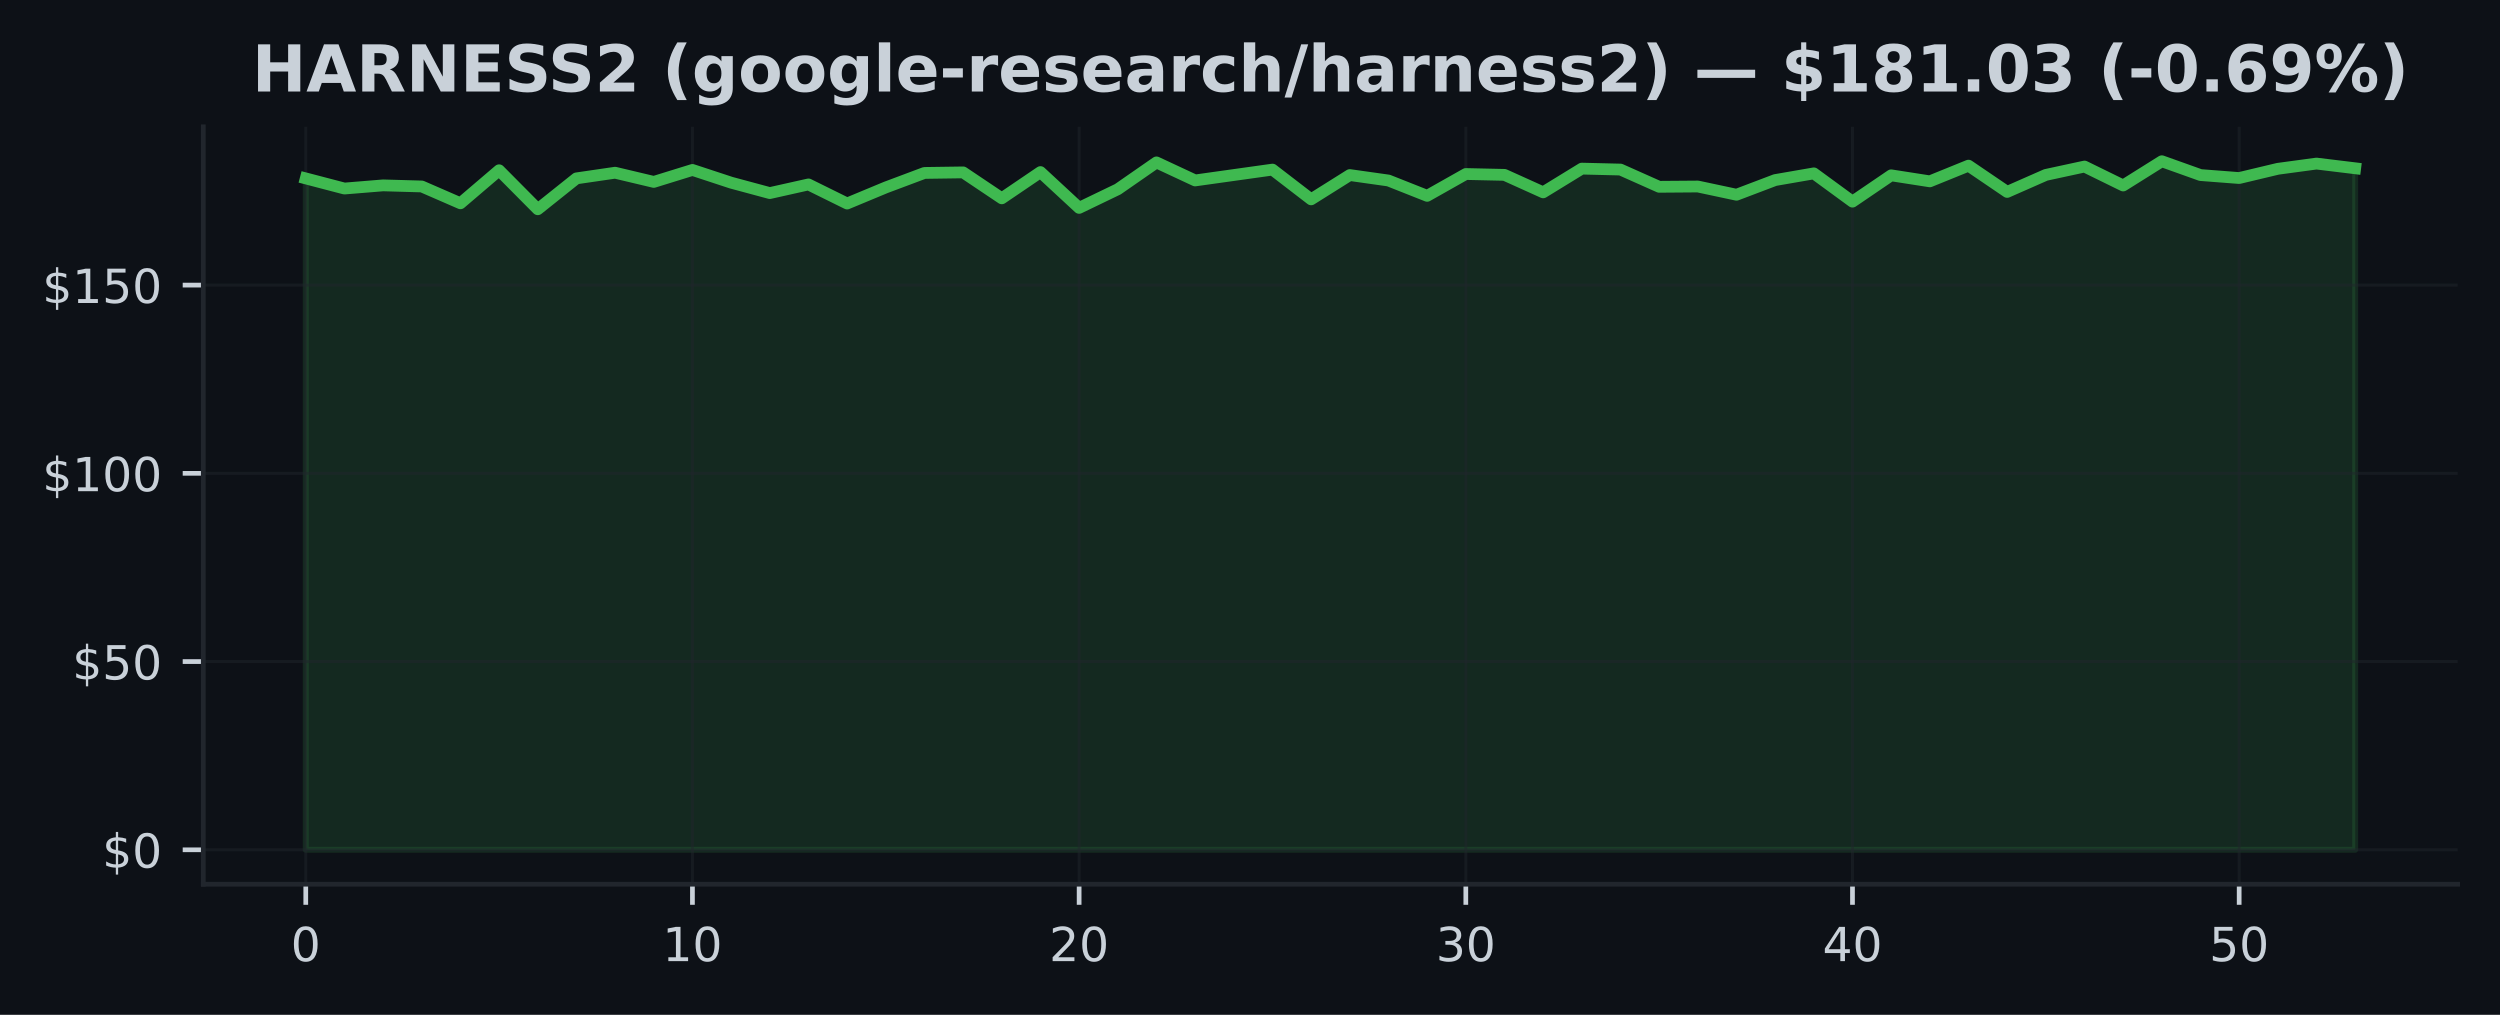
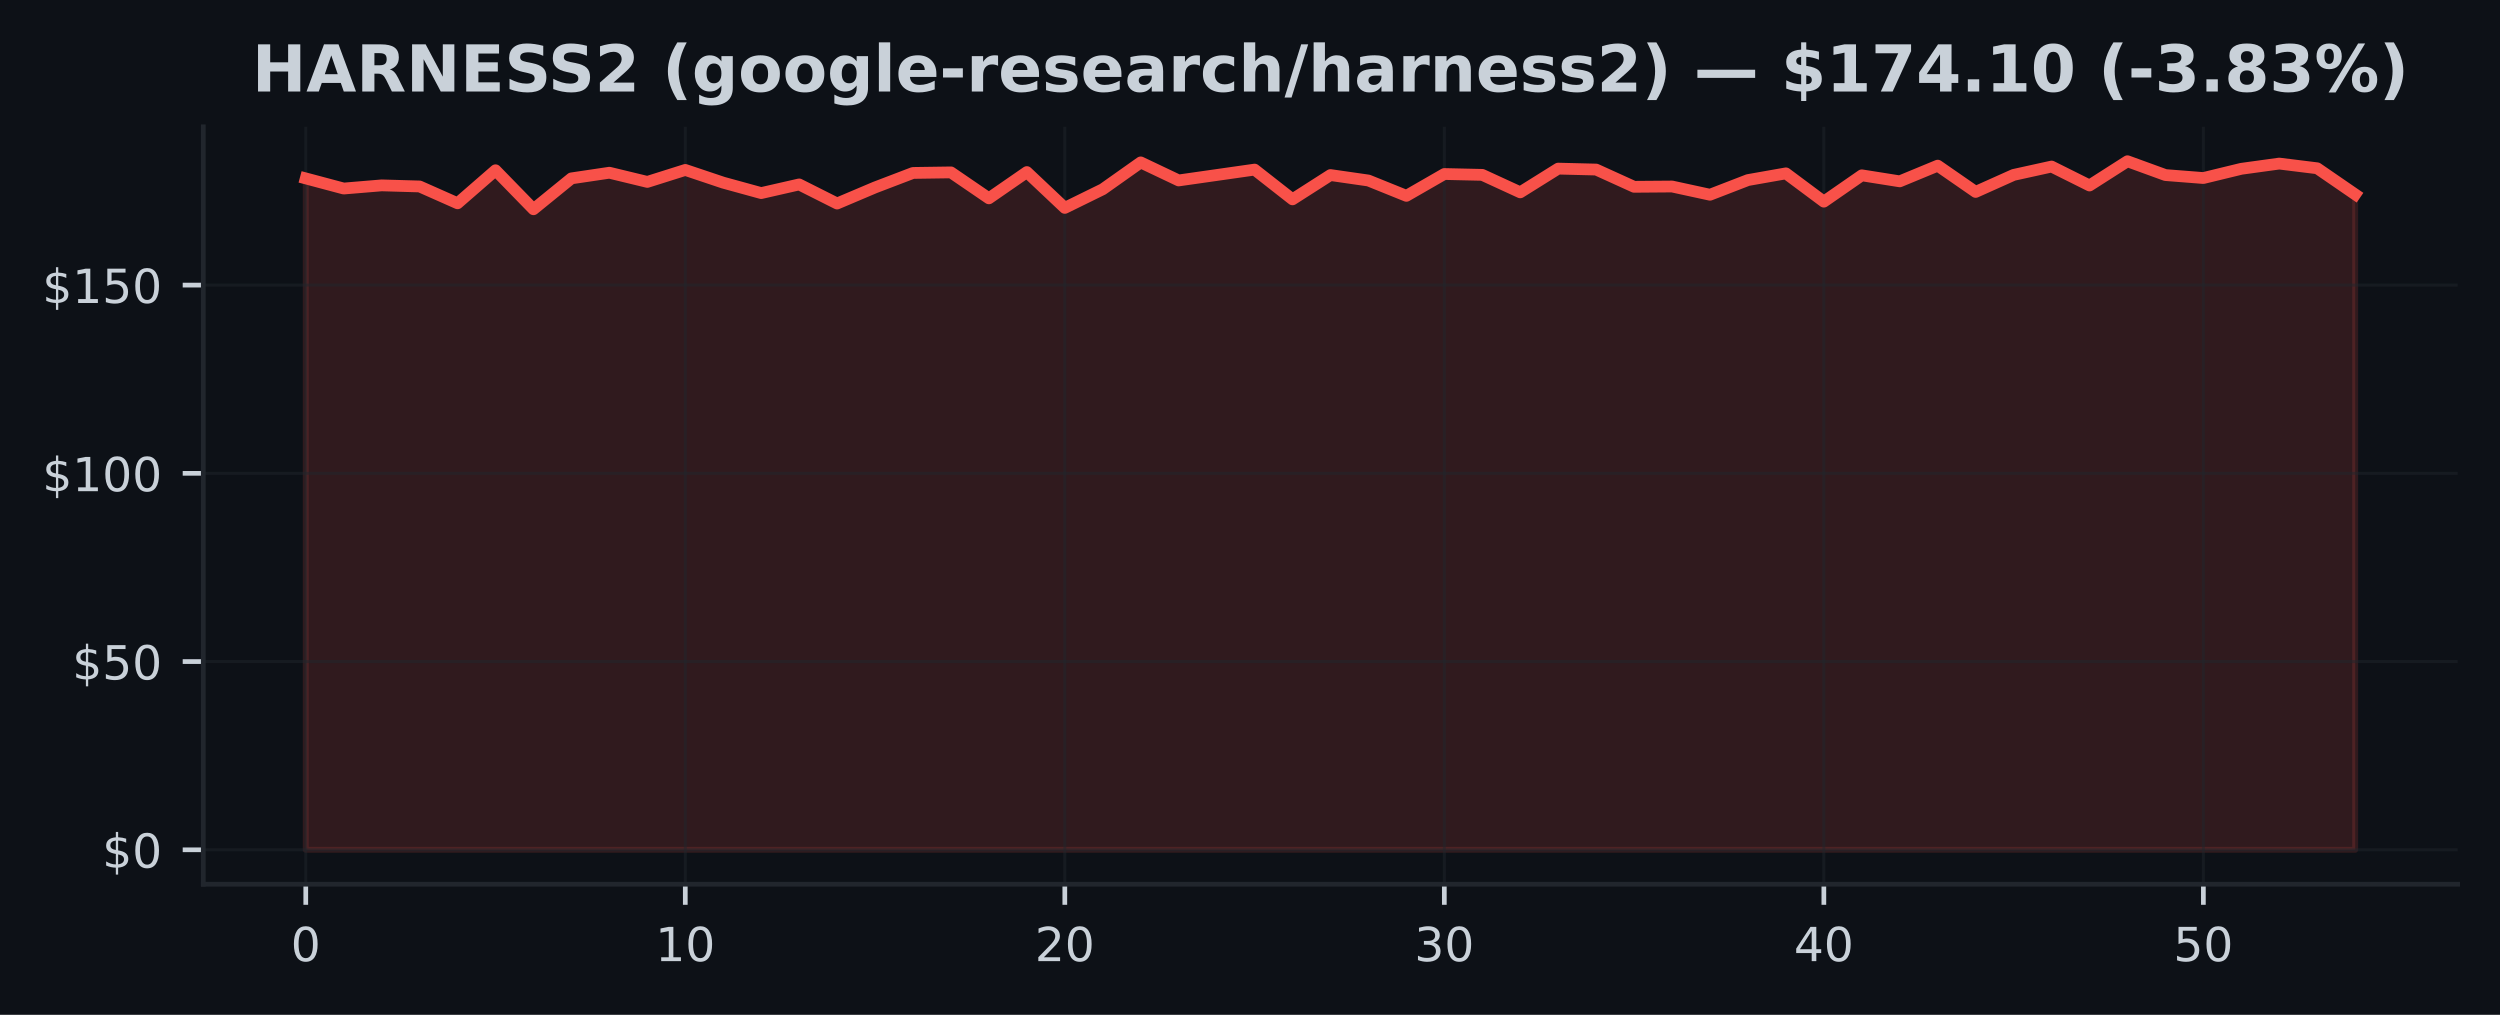
<svg xmlns="http://www.w3.org/2000/svg" xmlns:xlink="http://www.w3.org/1999/xlink" width="425pt" height="172.518pt" viewBox="0 0 425 172.518" version="1.1">
  <defs>
    <style type="text/css">*{stroke-linejoin: round; stroke-linecap: butt}</style>
  </defs>
  <g id="figure_1">
    <g id="patch_1">
      <path d="M 0 172.518  L 425 172.518  L 425 0  L 0 0  z " style="fill: #0d1117" />
    </g>
    <g id="axes_1">
      <g id="patch_2">
        <path d="M 34.56 150.318  L 417.8 150.318  L 417.8 21.558  L 34.56 21.558  z " style="fill: #0d1117" />
      </g>
      <g id="FillBetweenPolyCollection_1">
        <defs>
-           <path id="m79b07286d4" d="M 51.98 -28.053  L 51.98 -142.189  L 58.554 -140.467  L 65.127 -141.005  L 71.701 -140.819  L 78.274 -137.959  L 84.848 -143.571  L 91.422 -136.947  L 97.995 -142.195  L 104.569 -143.155  L 111.142 -141.594  L 117.716 -143.629  L 124.289 -141.466  L 130.863 -139.693  L 137.437 -141.165  L 144.01 -137.92  L 150.584 -140.653  L 157.157 -143.117  L 163.731 -143.213  L 170.305 -138.803  L 176.878 -143.264  L 183.452 -137.178  L 190.025 -140.346  L 196.599 -144.909  L 203.172 -141.843  L 209.746 -142.765  L 216.32 -143.686  L 222.893 -138.631  L 229.467 -142.759  L 236.04 -141.831  L 242.614 -139.226  L 249.188 -142.938  L 255.761 -142.791  L 262.335 -139.821  L 268.908 -143.853  L 275.482 -143.693  L 282.055 -140.762  L 288.629 -140.813  L 295.203 -139.411  L 301.776 -141.907  L 308.35 -143.046  L 314.923 -138.24  L 321.497 -142.714  L 328.071 -141.69  L 334.644 -144.358  L 341.218 -139.891  L 347.791 -142.784  L 354.365 -144.205  L 360.938 -140.986  L 367.512 -145.107  L 374.086 -142.759  L 380.659 -142.253  L 387.233 -143.821  L 393.806 -144.71  L 400.38 -143.91  L 400.38 -28.053  L 400.38 -28.053  L 393.806 -28.053  L 387.233 -28.053  L 380.659 -28.053  L 374.086 -28.053  L 367.512 -28.053  L 360.938 -28.053  L 354.365 -28.053  L 347.791 -28.053  L 341.218 -28.053  L 334.644 -28.053  L 328.071 -28.053  L 321.497 -28.053  L 314.923 -28.053  L 308.35 -28.053  L 301.776 -28.053  L 295.203 -28.053  L 288.629 -28.053  L 282.055 -28.053  L 275.482 -28.053  L 268.908 -28.053  L 262.335 -28.053  L 255.761 -28.053  L 249.188 -28.053  L 242.614 -28.053  L 236.04 -28.053  L 229.467 -28.053  L 222.893 -28.053  L 216.32 -28.053  L 209.746 -28.053  L 203.172 -28.053  L 196.599 -28.053  L 190.025 -28.053  L 183.452 -28.053  L 176.878 -28.053  L 170.305 -28.053  L 163.731 -28.053  L 157.157 -28.053  L 150.584 -28.053  L 144.01 -28.053  L 137.437 -28.053  L 130.863 -28.053  L 124.289 -28.053  L 117.716 -28.053  L 111.142 -28.053  L 104.569 -28.053  L 97.995 -28.053  L 91.422 -28.053  L 84.848 -28.053  L 78.274 -28.053  L 71.701 -28.053  L 65.127 -28.053  L 58.554 -28.053  L 51.98 -28.053  z " style="stroke: #3fb950; stroke-opacity: 0.15" />
+           <path id="m34d82c15b2" d="M 51.98 -28.053  L 51.98 -142.189  L 58.432 -140.467  L 64.884 -141.005  L 71.336 -140.819  L 77.787 -137.959  L 84.239 -143.571  L 90.691 -136.947  L 97.143 -142.195  L 103.595 -143.155  L 110.047 -141.594  L 116.499 -143.629  L 122.95 -141.466  L 129.402 -139.693  L 135.854 -141.165  L 142.306 -137.92  L 148.758 -140.653  L 155.21 -143.117  L 161.661 -143.213  L 168.113 -138.803  L 174.565 -143.264  L 181.017 -137.178  L 187.469 -140.346  L 193.921 -144.909  L 200.373 -141.843  L 206.824 -142.765  L 213.276 -143.686  L 219.728 -138.631  L 226.18 -142.759  L 232.632 -141.831  L 239.084 -139.226  L 245.536 -142.938  L 251.987 -142.791  L 258.439 -139.821  L 264.891 -143.853  L 271.343 -143.693  L 277.795 -140.762  L 284.247 -140.813  L 290.699 -139.411  L 297.15 -141.907  L 303.602 -143.046  L 310.054 -138.24  L 316.506 -142.714  L 322.958 -141.69  L 329.41 -144.358  L 335.861 -139.891  L 342.313 -142.784  L 348.765 -144.205  L 355.217 -140.986  L 361.669 -145.107  L 368.121 -142.759  L 374.573 -142.253  L 381.024 -143.821  L 387.476 -144.71  L 393.928 -143.91  L 400.38 -139.475  L 400.38 -28.053  L 400.38 -28.053  L 393.928 -28.053  L 387.476 -28.053  L 381.024 -28.053  L 374.573 -28.053  L 368.121 -28.053  L 361.669 -28.053  L 355.217 -28.053  L 348.765 -28.053  L 342.313 -28.053  L 335.861 -28.053  L 329.41 -28.053  L 322.958 -28.053  L 316.506 -28.053  L 310.054 -28.053  L 303.602 -28.053  L 297.15 -28.053  L 290.699 -28.053  L 284.247 -28.053  L 277.795 -28.053  L 271.343 -28.053  L 264.891 -28.053  L 258.439 -28.053  L 251.987 -28.053  L 245.536 -28.053  L 239.084 -28.053  L 232.632 -28.053  L 226.18 -28.053  L 219.728 -28.053  L 213.276 -28.053  L 206.824 -28.053  L 200.373 -28.053  L 193.921 -28.053  L 187.469 -28.053  L 181.017 -28.053  L 174.565 -28.053  L 168.113 -28.053  L 161.661 -28.053  L 155.21 -28.053  L 148.758 -28.053  L 142.306 -28.053  L 135.854 -28.053  L 129.402 -28.053  L 122.95 -28.053  L 116.499 -28.053  L 110.047 -28.053  L 103.595 -28.053  L 97.143 -28.053  L 90.691 -28.053  L 84.239 -28.053  L 77.787 -28.053  L 71.336 -28.053  L 64.884 -28.053  L 58.432 -28.053  L 51.98 -28.053  z " style="stroke: #f85149; stroke-opacity: 0.15" />
        </defs>
-         <g clip-path="url(#pb5a650160e)">
-           <use xlink:href="#m79b07286d4" x="0" y="172.518" style="fill: #3fb950; fill-opacity: 0.15; stroke: #3fb950; stroke-opacity: 0.15" />
+         <g clip-path="url(#p7e83fdaddb)">
+           <use xlink:href="#m34d82c15b2" x="0" y="172.518" style="fill: #f85149; fill-opacity: 0.15; stroke: #f85149; stroke-opacity: 0.15" />
        </g>
      </g>
      <g id="matplotlib.axis_1">
        <g id="xtick_1">
          <g id="line2d_1">
-             <path d="M 51.98 150.318  L 51.98 21.558  " clip-path="url(#pb5a650160e)" style="fill: none; stroke: #21262d; stroke-opacity: 0.5; stroke-width: 0.5; stroke-linecap: square" />
+             <path d="M 51.98 150.318  L 51.98 21.558  " clip-path="url(#p7e83fdaddb)" style="fill: none; stroke: #21262d; stroke-opacity: 0.5; stroke-width: 0.5; stroke-linecap: square" />
          </g>
          <g id="line2d_2">
            <defs>
-               <path id="m5c89f5e5cf" d="M 0 0  L 0 3.5  " style="stroke: #c9d1d9; stroke-width: 0.8" />
+               <path id="m3e86541638" d="M 0 0  L 0 3.5  " style="stroke: #c9d1d9; stroke-width: 0.8" />
            </defs>
            <g>
-               <use xlink:href="#m5c89f5e5cf" x="51.98" y="150.318" style="fill: #c9d1d9; stroke: #c9d1d9; stroke-width: 0.8" />
+               <use xlink:href="#m3e86541638" x="51.98" y="150.318" style="fill: #c9d1d9; stroke: #c9d1d9; stroke-width: 0.8" />
            </g>
          </g>
          <g id="text_1">
            <g style="fill: #c9d1d9" transform="translate(49.435 163.3964) scale(0.08 -0.08)">
              <defs>
                <path id="DejaVuSans-13" d="M 2034 4250  Q 1547 4250 1301 3770  Q 1056 3291 1056 2328  Q 1056 1369 1301 889  Q 1547 409 2034 409  Q 2525 409 2770 889  Q 3016 1369 3016 2328  Q 3016 3291 2770 3770  Q 2525 4250 2034 4250  z M 2034 4750  Q 2819 4750 3233 4129  Q 3647 3509 3647 2328  Q 3647 1150 3233 529  Q 2819 -91 2034 -91  Q 1250 -91 836 529  Q 422 1150 422 2328  Q 422 3509 836 4129  Q 1250 4750 2034 4750  z " transform="scale(0.015625)" />
              </defs>
              <use xlink:href="#DejaVuSans-13" />
            </g>
          </g>
        </g>
        <g id="xtick_2">
          <g id="line2d_3">
-             <path d="M 117.716 150.318  L 117.716 21.558  " clip-path="url(#pb5a650160e)" style="fill: none; stroke: #21262d; stroke-opacity: 0.5; stroke-width: 0.5; stroke-linecap: square" />
+             <path d="M 116.499 150.318  L 116.499 21.558  " clip-path="url(#p7e83fdaddb)" style="fill: none; stroke: #21262d; stroke-opacity: 0.5; stroke-width: 0.5; stroke-linecap: square" />
          </g>
          <g id="line2d_4">
            <g>
-               <use xlink:href="#m5c89f5e5cf" x="117.716" y="150.318" style="fill: #c9d1d9; stroke: #c9d1d9; stroke-width: 0.8" />
+               <use xlink:href="#m3e86541638" x="116.499" y="150.318" style="fill: #c9d1d9; stroke: #c9d1d9; stroke-width: 0.8" />
            </g>
          </g>
          <g id="text_2">
-             <g style="fill: #c9d1d9" transform="translate(112.6258 163.3964) scale(0.08 -0.08)">
+             <g style="fill: #c9d1d9" transform="translate(111.4085 163.3964) scale(0.08 -0.08)">
              <defs>
                <path id="DejaVuSans-14" d="M 794 531  L 1825 531  L 1825 4091  L 703 3866  L 703 4441  L 1819 4666  L 2450 4666  L 2450 531  L 3481 531  L 3481 0  L 794 0  L 794 531  z " transform="scale(0.015625)" />
              </defs>
              <use xlink:href="#DejaVuSans-14" />
              <use xlink:href="#DejaVuSans-13" transform="translate(63.625 0)" />
            </g>
          </g>
        </g>
        <g id="xtick_3">
          <g id="line2d_5">
-             <path d="M 183.452 150.318  L 183.452 21.558  " clip-path="url(#pb5a650160e)" style="fill: none; stroke: #21262d; stroke-opacity: 0.5; stroke-width: 0.5; stroke-linecap: square" />
+             <path d="M 181.017 150.318  L 181.017 21.558  " clip-path="url(#p7e83fdaddb)" style="fill: none; stroke: #21262d; stroke-opacity: 0.5; stroke-width: 0.5; stroke-linecap: square" />
          </g>
          <g id="line2d_6">
            <g>
-               <use xlink:href="#m5c89f5e5cf" x="183.452" y="150.318" style="fill: #c9d1d9; stroke: #c9d1d9; stroke-width: 0.8" />
+               <use xlink:href="#m3e86541638" x="181.017" y="150.318" style="fill: #c9d1d9; stroke: #c9d1d9; stroke-width: 0.8" />
            </g>
          </g>
          <g id="text_3">
-             <g style="fill: #c9d1d9" transform="translate(178.3617 163.3964) scale(0.08 -0.08)">
+             <g style="fill: #c9d1d9" transform="translate(175.927 163.3964) scale(0.08 -0.08)">
              <defs>
                <path id="DejaVuSans-15" d="M 1228 531  L 3431 531  L 3431 0  L 469 0  L 469 531  Q 828 903 1448 1529  Q 2069 2156 2228 2338  Q 2531 2678 2651 2914  Q 2772 3150 2772 3378  Q 2772 3750 2511 3984  Q 2250 4219 1831 4219  Q 1534 4219 1204 4116  Q 875 4013 500 3803  L 500 4441  Q 881 4594 1212 4672  Q 1544 4750 1819 4750  Q 2544 4750 2975 4387  Q 3406 4025 3406 3419  Q 3406 3131 3298 2873  Q 3191 2616 2906 2266  Q 2828 2175 2409 1742  Q 1991 1309 1228 531  z " transform="scale(0.015625)" />
              </defs>
              <use xlink:href="#DejaVuSans-15" />
              <use xlink:href="#DejaVuSans-13" transform="translate(63.625 0)" />
            </g>
          </g>
        </g>
        <g id="xtick_4">
          <g id="line2d_7">
-             <path d="M 249.188 150.318  L 249.188 21.558  " clip-path="url(#pb5a650160e)" style="fill: none; stroke: #21262d; stroke-opacity: 0.5; stroke-width: 0.5; stroke-linecap: square" />
+             <path d="M 245.536 150.318  L 245.536 21.558  " clip-path="url(#p7e83fdaddb)" style="fill: none; stroke: #21262d; stroke-opacity: 0.5; stroke-width: 0.5; stroke-linecap: square" />
          </g>
          <g id="line2d_8">
            <g>
-               <use xlink:href="#m5c89f5e5cf" x="249.188" y="150.318" style="fill: #c9d1d9; stroke: #c9d1d9; stroke-width: 0.8" />
+               <use xlink:href="#m3e86541638" x="245.536" y="150.318" style="fill: #c9d1d9; stroke: #c9d1d9; stroke-width: 0.8" />
            </g>
          </g>
          <g id="text_4">
-             <g style="fill: #c9d1d9" transform="translate(244.0975 163.3964) scale(0.08 -0.08)">
+             <g style="fill: #c9d1d9" transform="translate(240.4456 163.3964) scale(0.08 -0.08)">
              <defs>
                <path id="DejaVuSans-16" d="M 2597 2516  Q 3050 2419 3304 2112  Q 3559 1806 3559 1356  Q 3559 666 3084 287  Q 2609 -91 1734 -91  Q 1441 -91 1130 -33  Q 819 25 488 141  L 488 750  Q 750 597 1062 519  Q 1375 441 1716 441  Q 2309 441 2620 675  Q 2931 909 2931 1356  Q 2931 1769 2642 2001  Q 2353 2234 1838 2234  L 1294 2234  L 1294 2753  L 1863 2753  Q 2328 2753 2575 2939  Q 2822 3125 2822 3475  Q 2822 3834 2567 4026  Q 2313 4219 1838 4219  Q 1578 4219 1281 4162  Q 984 4106 628 3988  L 628 4550  Q 988 4650 1302 4700  Q 1616 4750 1894 4750  Q 2613 4750 3031 4423  Q 3450 4097 3450 3541  Q 3450 3153 3228 2886  Q 3006 2619 2597 2516  z " transform="scale(0.015625)" />
              </defs>
              <use xlink:href="#DejaVuSans-16" />
              <use xlink:href="#DejaVuSans-13" transform="translate(63.625 0)" />
            </g>
          </g>
        </g>
        <g id="xtick_5">
          <g id="line2d_9">
-             <path d="M 314.923 150.318  L 314.923 21.558  " clip-path="url(#pb5a650160e)" style="fill: none; stroke: #21262d; stroke-opacity: 0.5; stroke-width: 0.5; stroke-linecap: square" />
+             <path d="M 310.054 150.318  L 310.054 21.558  " clip-path="url(#p7e83fdaddb)" style="fill: none; stroke: #21262d; stroke-opacity: 0.5; stroke-width: 0.5; stroke-linecap: square" />
          </g>
          <g id="line2d_10">
            <g>
-               <use xlink:href="#m5c89f5e5cf" x="314.923" y="150.318" style="fill: #c9d1d9; stroke: #c9d1d9; stroke-width: 0.8" />
+               <use xlink:href="#m3e86541638" x="310.054" y="150.318" style="fill: #c9d1d9; stroke: #c9d1d9; stroke-width: 0.8" />
            </g>
          </g>
          <g id="text_5">
-             <g style="fill: #c9d1d9" transform="translate(309.8334 163.3964) scale(0.08 -0.08)">
+             <g style="fill: #c9d1d9" transform="translate(304.9641 163.3964) scale(0.08 -0.08)">
              <defs>
                <path id="DejaVuSans-17" d="M 2419 4116  L 825 1625  L 2419 1625  L 2419 4116  z M 2253 4666  L 3047 4666  L 3047 1625  L 3713 1625  L 3713 1100  L 3047 1100  L 3047 0  L 2419 0  L 2419 1100  L 313 1100  L 313 1709  L 2253 4666  z " transform="scale(0.015625)" />
              </defs>
              <use xlink:href="#DejaVuSans-17" />
              <use xlink:href="#DejaVuSans-13" transform="translate(63.625 0)" />
            </g>
          </g>
        </g>
        <g id="xtick_6">
          <g id="line2d_11">
-             <path d="M 380.659 150.318  L 380.659 21.558  " clip-path="url(#pb5a650160e)" style="fill: none; stroke: #21262d; stroke-opacity: 0.5; stroke-width: 0.5; stroke-linecap: square" />
+             <path d="M 374.573 150.318  L 374.573 21.558  " clip-path="url(#p7e83fdaddb)" style="fill: none; stroke: #21262d; stroke-opacity: 0.5; stroke-width: 0.5; stroke-linecap: square" />
          </g>
          <g id="line2d_12">
            <g>
-               <use xlink:href="#m5c89f5e5cf" x="380.659" y="150.318" style="fill: #c9d1d9; stroke: #c9d1d9; stroke-width: 0.8" />
+               <use xlink:href="#m3e86541638" x="374.573" y="150.318" style="fill: #c9d1d9; stroke: #c9d1d9; stroke-width: 0.8" />
            </g>
          </g>
          <g id="text_6">
-             <g style="fill: #c9d1d9" transform="translate(375.5692 163.3964) scale(0.08 -0.08)">
+             <g style="fill: #c9d1d9" transform="translate(369.4826 163.3964) scale(0.08 -0.08)">
              <defs>
                <path id="DejaVuSans-18" d="M 691 4666  L 3169 4666  L 3169 4134  L 1269 4134  L 1269 2991  Q 1406 3038 1543 3061  Q 1681 3084 1819 3084  Q 2600 3084 3056 2656  Q 3513 2228 3513 1497  Q 3513 744 3044 326  Q 2575 -91 1722 -91  Q 1428 -91 1123 -41  Q 819 9 494 109  L 494 744  Q 775 591 1075 516  Q 1375 441 1709 441  Q 2250 441 2565 725  Q 2881 1009 2881 1497  Q 2881 1984 2565 2268  Q 2250 2553 1709 2553  Q 1456 2553 1204 2497  Q 953 2441 691 2322  L 691 4666  z " transform="scale(0.015625)" />
              </defs>
              <use xlink:href="#DejaVuSans-18" />
              <use xlink:href="#DejaVuSans-13" transform="translate(63.625 0)" />
            </g>
          </g>
        </g>
      </g>
      <g id="matplotlib.axis_2">
        <g id="ytick_1">
          <g id="line2d_13">
-             <path d="M 34.56 144.466  L 417.8 144.466  " clip-path="url(#pb5a650160e)" style="fill: none; stroke: #21262d; stroke-opacity: 0.5; stroke-width: 0.5; stroke-linecap: square" />
+             <path d="M 34.56 144.466  L 417.8 144.466  " clip-path="url(#p7e83fdaddb)" style="fill: none; stroke: #21262d; stroke-opacity: 0.5; stroke-width: 0.5; stroke-linecap: square" />
          </g>
          <g id="line2d_14">
            <defs>
-               <path id="m930d141c5b" d="M 0 0  L -3.5 0  " style="stroke: #c9d1d9; stroke-width: 0.8" />
+               <path id="m7892040063" d="M 0 0  L -3.5 0  " style="stroke: #c9d1d9; stroke-width: 0.8" />
            </defs>
            <g>
-               <use xlink:href="#m930d141c5b" x="34.56" y="144.466" style="fill: #c9d1d9; stroke: #c9d1d9; stroke-width: 0.8" />
+               <use xlink:href="#m7892040063" x="34.56" y="144.466" style="fill: #c9d1d9; stroke: #c9d1d9; stroke-width: 0.8" />
            </g>
          </g>
          <g id="text_7">
            <g style="fill: #c9d1d9" transform="translate(17.38 147.5049) scale(0.08 -0.08)">
              <defs>
                <path id="DejaVuSans-7" d="M 2163 -941  L 1850 -941  L 1847 0  Q 1519 6 1191 76  Q 863 147 531 288  L 531 850  Q 850 650 1176 548  Q 1503 447 1850 444  L 1850 1869  Q 1159 1981 845 2250  Q 531 2519 531 2988  Q 531 3497 872 3790  Q 1213 4084 1850 4128  L 1850 4863  L 2163 4863  L 2163 4138  Q 2453 4125 2725 4076  Q 2997 4028 3256 3944  L 3256 3397  Q 2997 3528 2723 3600  Q 2450 3672 2163 3684  L 2163 2350  Q 2872 2241 3206 1959  Q 3541 1678 3541 1191  Q 3541 663 3186 358  Q 2831 53 2163 6  L 2163 -941  z M 1850 2406  L 1850 3688  Q 1488 3647 1297 3481  Q 1106 3316 1106 3041  Q 1106 2772 1282 2622  Q 1459 2472 1850 2406  z M 2163 1806  L 2163 453  Q 2559 506 2761 678  Q 2963 850 2963 1131  Q 2963 1406 2770 1568  Q 2578 1731 2163 1806  z " transform="scale(0.015625)" />
              </defs>
              <use xlink:href="#DejaVuSans-7" />
              <use xlink:href="#DejaVuSans-13" transform="translate(63.625 0)" />
            </g>
          </g>
        </g>
        <g id="ytick_2">
          <g id="line2d_15">
-             <path d="M 34.56 112.466  L 417.8 112.466  " clip-path="url(#pb5a650160e)" style="fill: none; stroke: #21262d; stroke-opacity: 0.5; stroke-width: 0.5; stroke-linecap: square" />
+             <path d="M 34.56 112.466  L 417.8 112.466  " clip-path="url(#p7e83fdaddb)" style="fill: none; stroke: #21262d; stroke-opacity: 0.5; stroke-width: 0.5; stroke-linecap: square" />
          </g>
          <g id="line2d_16">
            <g>
-               <use xlink:href="#m930d141c5b" x="34.56" y="112.466" style="fill: #c9d1d9; stroke: #c9d1d9; stroke-width: 0.8" />
+               <use xlink:href="#m7892040063" x="34.56" y="112.466" style="fill: #c9d1d9; stroke: #c9d1d9; stroke-width: 0.8" />
            </g>
          </g>
          <g id="text_8">
            <g style="fill: #c9d1d9" transform="translate(12.29 115.5053) scale(0.08 -0.08)">
              <use xlink:href="#DejaVuSans-7" />
              <use xlink:href="#DejaVuSans-18" transform="translate(63.625 0)" />
              <use xlink:href="#DejaVuSans-13" transform="translate(127.25 0)" />
            </g>
          </g>
        </g>
        <g id="ytick_3">
          <g id="line2d_17">
-             <path d="M 34.56 80.466  L 417.8 80.466  " clip-path="url(#pb5a650160e)" style="fill: none; stroke: #21262d; stroke-opacity: 0.5; stroke-width: 0.5; stroke-linecap: square" />
+             <path d="M 34.56 80.466  L 417.8 80.466  " clip-path="url(#p7e83fdaddb)" style="fill: none; stroke: #21262d; stroke-opacity: 0.5; stroke-width: 0.5; stroke-linecap: square" />
          </g>
          <g id="line2d_18">
            <g>
-               <use xlink:href="#m930d141c5b" x="34.56" y="80.466" style="fill: #c9d1d9; stroke: #c9d1d9; stroke-width: 0.8" />
+               <use xlink:href="#m7892040063" x="34.56" y="80.466" style="fill: #c9d1d9; stroke: #c9d1d9; stroke-width: 0.8" />
            </g>
          </g>
          <g id="text_9">
            <g style="fill: #c9d1d9" transform="translate(7.2 83.50572) scale(0.08 -0.08)">
              <use xlink:href="#DejaVuSans-7" />
              <use xlink:href="#DejaVuSans-14" transform="translate(63.625 0)" />
              <use xlink:href="#DejaVuSans-13" transform="translate(127.25 0)" />
              <use xlink:href="#DejaVuSans-13" transform="translate(190.875 0)" />
            </g>
          </g>
        </g>
        <g id="ytick_4">
          <g id="line2d_19">
-             <path d="M 34.56 48.467  L 417.8 48.467  " clip-path="url(#pb5a650160e)" style="fill: none; stroke: #21262d; stroke-opacity: 0.5; stroke-width: 0.5; stroke-linecap: square" />
+             <path d="M 34.56 48.467  L 417.8 48.467  " clip-path="url(#p7e83fdaddb)" style="fill: none; stroke: #21262d; stroke-opacity: 0.5; stroke-width: 0.5; stroke-linecap: square" />
          </g>
          <g id="line2d_20">
            <g>
-               <use xlink:href="#m930d141c5b" x="34.56" y="48.467" style="fill: #c9d1d9; stroke: #c9d1d9; stroke-width: 0.8" />
+               <use xlink:href="#m7892040063" x="34.56" y="48.467" style="fill: #c9d1d9; stroke: #c9d1d9; stroke-width: 0.8" />
            </g>
          </g>
          <g id="text_10">
            <g style="fill: #c9d1d9" transform="translate(7.2 51.50612) scale(0.08 -0.08)">
              <use xlink:href="#DejaVuSans-7" />
              <use xlink:href="#DejaVuSans-14" transform="translate(63.625 0)" />
              <use xlink:href="#DejaVuSans-18" transform="translate(127.25 0)" />
              <use xlink:href="#DejaVuSans-13" transform="translate(190.875 0)" />
            </g>
          </g>
        </g>
      </g>
      <g id="line2d_21">
-         <path d="M 51.98 30.329  L 58.554 32.051  L 65.127 31.513  L 71.701 31.699  L 78.274 34.56  L 84.848 28.947  L 91.422 35.571  L 97.995 30.323  L 104.569 29.363  L 111.142 30.925  L 117.716 28.889  L 124.289 31.053  L 130.863 32.825  L 137.437 31.353  L 144.01 34.598  L 150.584 31.865  L 157.157 29.401  L 163.731 29.305  L 170.305 33.715  L 176.878 29.254  L 183.452 35.341  L 190.025 32.173  L 196.599 27.609  L 203.172 30.675  L 209.746 29.753  L 216.32 28.832  L 222.893 33.888  L 229.467 29.76  L 236.04 30.688  L 242.614 33.293  L 249.188 29.581  L 255.761 29.728  L 262.335 32.697  L 268.908 28.665  L 275.482 28.825  L 282.055 31.757  L 288.629 31.705  L 295.203 33.107  L 301.776 30.611  L 308.35 29.472  L 314.923 34.278  L 321.497 29.805  L 328.071 30.829  L 334.644 28.16  L 341.218 32.627  L 347.791 29.734  L 354.365 28.313  L 360.938 31.533  L 367.512 27.411  L 374.086 29.76  L 380.659 30.265  L 387.233 28.697  L 393.806 27.808  L 400.38 28.608  " clip-path="url(#pb5a650160e)" style="fill: none; stroke: #3fb950; stroke-width: 2; stroke-linecap: square" />
+         <path d="M 51.98 30.329  L 58.432 32.051  L 64.884 31.513  L 71.336 31.699  L 77.787 34.56  L 84.239 28.947  L 90.691 35.571  L 97.143 30.323  L 103.595 29.363  L 110.047 30.925  L 116.499 28.889  L 122.95 31.053  L 129.402 32.825  L 135.854 31.353  L 142.306 34.598  L 148.758 31.865  L 155.21 29.401  L 161.661 29.305  L 168.113 33.715  L 174.565 29.254  L 181.017 35.341  L 187.469 32.173  L 193.921 27.609  L 200.373 30.675  L 206.824 29.753  L 213.276 28.832  L 219.728 33.888  L 226.18 29.76  L 232.632 30.688  L 239.084 33.293  L 245.536 29.581  L 251.987 29.728  L 258.439 32.697  L 264.891 28.665  L 271.343 28.825  L 277.795 31.757  L 284.247 31.705  L 290.699 33.107  L 297.15 30.611  L 303.602 29.472  L 310.054 34.278  L 316.506 29.805  L 322.958 30.829  L 329.41 28.16  L 335.861 32.627  L 342.313 29.734  L 348.765 28.313  L 355.217 31.533  L 361.669 27.411  L 368.121 29.76  L 374.573 30.265  L 381.024 28.697  L 387.476 27.808  L 393.928 28.608  L 400.38 33.043  " clip-path="url(#p7e83fdaddb)" style="fill: none; stroke: #f85149; stroke-width: 2; stroke-linecap: square" />
      </g>
      <g id="patch_3">
        <path d="M 34.56 150.318  L 34.56 21.558  " style="fill: none; stroke: #21262d; stroke-width: 0.8; stroke-linejoin: miter; stroke-linecap: square" />
      </g>
      <g id="patch_4">
        <path d="M 34.56 150.318  L 417.8 150.318  " style="fill: none; stroke: #21262d; stroke-width: 0.8; stroke-linejoin: miter; stroke-linecap: square" />
      </g>
      <g id="text_11">
        <g style="fill: #c9d1d9" transform="translate(42.85383 15.55828) scale(0.11 -0.11)">
          <defs>
            <path id="DejaVuSans-Bold-2b" d="M 588 4666  L 1791 4666  L 1791 2888  L 3566 2888  L 3566 4666  L 4769 4666  L 4769 0  L 3566 0  L 3566 1978  L 1791 1978  L 1791 0  L 588 0  L 588 4666  z " transform="scale(0.015625)" />
            <path id="DejaVuSans-Bold-24" d="M 3419 850  L 1538 850  L 1241 0  L 31 0  L 1759 4666  L 3194 4666  L 4922 0  L 3713 0  L 3419 850  z M 1838 1716  L 3116 1716  L 2478 3572  L 1838 1716  z " transform="scale(0.015625)" />
            <path id="DejaVuSans-Bold-35" d="M 2297 2597  Q 2675 2597 2839 2737  Q 3003 2878 3003 3200  Q 3003 3519 2839 3656  Q 2675 3794 2297 3794  L 1791 3794  L 1791 2597  L 2297 2597  z M 1791 1766  L 1791 0  L 588 0  L 588 4666  L 2425 4666  Q 3347 4666 3776 4356  Q 4206 4047 4206 3378  Q 4206 2916 3982 2619  Q 3759 2322 3309 2181  Q 3556 2125 3751 1926  Q 3947 1728 4147 1325  L 4800 0  L 3519 0  L 2950 1159  Q 2778 1509 2601 1637  Q 2425 1766 2131 1766  L 1791 1766  z " transform="scale(0.015625)" />
            <path id="DejaVuSans-Bold-31" d="M 588 4666  L 1931 4666  L 3628 1466  L 3628 4666  L 4769 4666  L 4769 0  L 3425 0  L 1728 3200  L 1728 0  L 588 0  L 588 4666  z " transform="scale(0.015625)" />
            <path id="DejaVuSans-Bold-28" d="M 588 4666  L 3834 4666  L 3834 3756  L 1791 3756  L 1791 2888  L 3713 2888  L 3713 1978  L 1791 1978  L 1791 909  L 3903 909  L 3903 0  L 588 0  L 588 4666  z " transform="scale(0.015625)" />
            <path id="DejaVuSans-Bold-36" d="M 3834 4519  L 3834 3531  Q 3450 3703 3084 3790  Q 2719 3878 2394 3878  Q 1963 3878 1756 3759  Q 1550 3641 1550 3391  Q 1550 3203 1689 3098  Q 1828 2994 2194 2919  L 2706 2816  Q 3484 2659 3812 2340  Q 4141 2022 4141 1434  Q 4141 663 3683 286  Q 3225 -91 2284 -91  Q 1841 -91 1394 -6  Q 947 78 500 244  L 500 1259  Q 947 1022 1364 901  Q 1781 781 2169 781  Q 2563 781 2772 912  Q 2981 1044 2981 1288  Q 2981 1506 2839 1625  Q 2697 1744 2272 1838  L 1806 1941  Q 1106 2091 782 2419  Q 459 2747 459 3303  Q 459 4000 909 4375  Q 1359 4750 2203 4750  Q 2588 4750 2994 4692  Q 3400 4634 3834 4519  z " transform="scale(0.015625)" />
            <path id="DejaVuSans-Bold-15" d="M 1844 884  L 3897 884  L 3897 0  L 506 0  L 506 884  L 2209 2388  Q 2438 2594 2547 2791  Q 2656 2988 2656 3200  Q 2656 3528 2436 3728  Q 2216 3928 1850 3928  Q 1569 3928 1234 3808  Q 900 3688 519 3450  L 519 4475  Q 925 4609 1322 4679  Q 1719 4750 2100 4750  Q 2938 4750 3402 4381  Q 3866 4013 3866 3353  Q 3866 2972 3669 2642  Q 3472 2313 2841 1759  L 1844 884  z " transform="scale(0.015625)" />
            <path id="DejaVuSans-Bold-3" transform="scale(0.015625)" />
            <path id="DejaVuSans-Bold-b" d="M 2413 -844  L 1484 -844  Q 1006 -72 778 623  Q 550 1319 550 2003  Q 550 2688 779 3389  Q 1009 4091 1484 4856  L 2413 4856  Q 2013 4116 1813 3408  Q 1613 2700 1613 2009  Q 1613 1319 1811 609  Q 2009 -100 2413 -844  z " transform="scale(0.015625)" />
            <path id="DejaVuSans-Bold-4a" d="M 2919 594  Q 2688 288 2409 144  Q 2131 0 1766 0  Q 1125 0 706 504  Q 288 1009 288 1791  Q 288 2575 706 3076  Q 1125 3578 1766 3578  Q 2131 3578 2409 3434  Q 2688 3291 2919 2981  L 2919 3500  L 4044 3500  L 4044 353  Q 4044 -491 3511 -936  Q 2978 -1381 1966 -1381  Q 1638 -1381 1331 -1331  Q 1025 -1281 716 -1178  L 716 -306  Q 1009 -475 1290 -558  Q 1572 -641 1856 -641  Q 2406 -641 2662 -400  Q 2919 -159 2919 353  L 2919 594  z M 2181 2772  Q 1834 2772 1640 2515  Q 1447 2259 1447 1791  Q 1447 1309 1634 1061  Q 1822 813 2181 813  Q 2531 813 2725 1069  Q 2919 1325 2919 1791  Q 2919 2259 2725 2515  Q 2531 2772 2181 2772  z " transform="scale(0.015625)" />
            <path id="DejaVuSans-Bold-52" d="M 2203 2784  Q 1831 2784 1636 2517  Q 1441 2250 1441 1747  Q 1441 1244 1636 976  Q 1831 709 2203 709  Q 2569 709 2762 976  Q 2956 1244 2956 1747  Q 2956 2250 2762 2517  Q 2569 2784 2203 2784  z M 2203 3584  Q 3106 3584 3614 3096  Q 4122 2609 4122 1747  Q 4122 884 3614 396  Q 3106 -91 2203 -91  Q 1297 -91 786 396  Q 275 884 275 1747  Q 275 2609 786 3096  Q 1297 3584 2203 3584  z " transform="scale(0.015625)" />
            <path id="DejaVuSans-Bold-4f" d="M 538 4863  L 1656 4863  L 1656 0  L 538 0  L 538 4863  z " transform="scale(0.015625)" />
            <path id="DejaVuSans-Bold-48" d="M 4031 1759  L 4031 1441  L 1416 1441  Q 1456 1047 1700 850  Q 1944 653 2381 653  Q 2734 653 3104 758  Q 3475 863 3866 1075  L 3866 213  Q 3469 63 3072 -14  Q 2675 -91 2278 -91  Q 1328 -91 801 392  Q 275 875 275 1747  Q 275 2603 792 3093  Q 1309 3584 2216 3584  Q 3041 3584 3536 3087  Q 4031 2591 4031 1759  z M 2881 2131  Q 2881 2450 2695 2645  Q 2509 2841 2209 2841  Q 1884 2841 1681 2658  Q 1478 2475 1428 2131  L 2881 2131  z " transform="scale(0.015625)" />
            <path id="DejaVuSans-Bold-10" d="M 347 2297  L 2309 2297  L 2309 1388  L 347 1388  L 347 2297  z " transform="scale(0.015625)" />
            <path id="DejaVuSans-Bold-55" d="M 3138 2547  Q 2991 2616 2845 2648  Q 2700 2681 2553 2681  Q 2122 2681 1889 2404  Q 1656 2128 1656 1613  L 1656 0  L 538 0  L 538 3500  L 1656 3500  L 1656 2925  Q 1872 3269 2151 3426  Q 2431 3584 2822 3584  Q 2878 3584 2943 3579  Q 3009 3575 3134 3559  L 3138 2547  z " transform="scale(0.015625)" />
            <path id="DejaVuSans-Bold-56" d="M 3272 3391  L 3272 2541  Q 2913 2691 2578 2766  Q 2244 2841 1947 2841  Q 1628 2841 1473 2761  Q 1319 2681 1319 2516  Q 1319 2381 1436 2309  Q 1553 2238 1856 2203  L 2053 2175  Q 2913 2066 3209 1816  Q 3506 1566 3506 1031  Q 3506 472 3093 190  Q 2681 -91 1863 -91  Q 1516 -91 1145 -36  Q 775 19 384 128  L 384 978  Q 719 816 1070 734  Q 1422 653 1784 653  Q 2113 653 2278 743  Q 2444 834 2444 1013  Q 2444 1163 2330 1236  Q 2216 1309 1875 1350  L 1678 1375  Q 931 1469 631 1722  Q 331 1975 331 2491  Q 331 3047 712 3315  Q 1094 3584 1881 3584  Q 2191 3584 2531 3537  Q 2872 3491 3272 3391  z " transform="scale(0.015625)" />
            <path id="DejaVuSans-Bold-44" d="M 2106 1575  Q 1756 1575 1579 1456  Q 1403 1338 1403 1106  Q 1403 894 1545 773  Q 1688 653 1941 653  Q 2256 653 2472 879  Q 2688 1106 2688 1447  L 2688 1575  L 2106 1575  z M 3816 1997  L 3816 0  L 2688 0  L 2688 519  Q 2463 200 2181 54  Q 1900 -91 1497 -91  Q 953 -91 614 226  Q 275 544 275 1050  Q 275 1666 698 1953  Q 1122 2241 2028 2241  L 2688 2241  L 2688 2328  Q 2688 2594 2478 2717  Q 2269 2841 1825 2841  Q 1466 2841 1156 2769  Q 847 2697 581 2553  L 581 3406  Q 941 3494 1303 3539  Q 1666 3584 2028 3584  Q 2975 3584 3395 3211  Q 3816 2838 3816 1997  z " transform="scale(0.015625)" />
            <path id="DejaVuSans-Bold-46" d="M 3366 3391  L 3366 2478  Q 3138 2634 2908 2709  Q 2678 2784 2431 2784  Q 1963 2784 1702 2511  Q 1441 2238 1441 1747  Q 1441 1256 1702 982  Q 1963 709 2431 709  Q 2694 709 2930 787  Q 3166 866 3366 1019  L 3366 103  Q 3103 6 2833 -42  Q 2563 -91 2291 -91  Q 1344 -91 809 395  Q 275 881 275 1747  Q 275 2613 809 3098  Q 1344 3584 2291 3584  Q 2566 3584 2833 3536  Q 3100 3488 3366 3391  z " transform="scale(0.015625)" />
            <path id="DejaVuSans-Bold-4b" d="M 4056 2131  L 4056 0  L 2931 0  L 2931 347  L 2931 1625  Q 2931 2084 2911 2256  Q 2891 2428 2841 2509  Q 2775 2619 2662 2680  Q 2550 2741 2406 2741  Q 2056 2741 1856 2470  Q 1656 2200 1656 1722  L 1656 0  L 538 0  L 538 4863  L 1656 4863  L 1656 2988  Q 1909 3294 2193 3439  Q 2478 3584 2822 3584  Q 3428 3584 3742 3212  Q 4056 2841 4056 2131  z " transform="scale(0.015625)" />
            <path id="DejaVuSans-Bold-12" d="M 1644 4666  L 2338 4666  L 691 -594  L 0 -594  L 1644 4666  z " transform="scale(0.015625)" />
            <path id="DejaVuSans-Bold-51" d="M 4056 2131  L 4056 0  L 2931 0  L 2931 347  L 2931 1631  Q 2931 2084 2911 2256  Q 2891 2428 2841 2509  Q 2775 2619 2662 2680  Q 2550 2741 2406 2741  Q 2056 2741 1856 2470  Q 1656 2200 1656 1722  L 1656 0  L 538 0  L 538 3500  L 1656 3500  L 1656 2988  Q 1909 3294 2193 3439  Q 2478 3584 2822 3584  Q 3428 3584 3742 3212  Q 4056 2841 4056 2131  z " transform="scale(0.015625)" />
            <path id="DejaVuSans-Bold-c" d="M 513 -844  Q 913 -100 1113 609  Q 1313 1319 1313 2009  Q 1313 2700 1113 3408  Q 913 4116 513 4856  L 1441 4856  Q 1916 4091 2145 3389  Q 2375 2688 2375 2003  Q 2375 1319 2147 623  Q 1919 -72 1441 -844  L 513 -844  z " transform="scale(0.015625)" />
            <path id="DejaVuSans-Bold-af6" d="M 344 2156  L 6056 2156  L 6056 1350  L 344 1350  L 344 2156  z " transform="scale(0.015625)" />
            <path id="DejaVuSans-Bold-7" d="M 2484 -941  L 1978 -941  L 1975 0  Q 1584 16 1218 87  Q 853 159 506 288  L 506 1106  Q 866 922 1233 823  Q 1600 725 1978 713  L 1978 1684  L 1875 1703  Q 1128 1834 814 2115  Q 500 2397 500 2925  Q 500 3484 883 3798  Q 1266 4113 1975 4141  L 1978 4863  L 2484 4863  L 2484 4153  Q 2797 4128 3109 4075  Q 3422 4022 3738 3938  L 3738 3144  Q 3425 3275 3112 3348  Q 2800 3422 2484 3438  L 2484 2541  L 2584 2522  Q 3378 2397 3698 2105  Q 4019 1813 4019 1241  Q 4019 666 3637 358  Q 3256 50 2484 6  L 2484 -941  z M 1978 2613  L 1978 3428  Q 1756 3416 1623 3308  Q 1491 3200 1491 3034  Q 1491 2850 1612 2745  Q 1734 2641 1978 2613  z M 2484 1594  L 2484 725  Q 2756 728 2892 831  Q 3028 934 3028 1141  Q 3028 1353 2903 1458  Q 2778 1563 2484 1594  z " transform="scale(0.015625)" />
            <path id="DejaVuSans-Bold-14" d="M 750 831  L 1813 831  L 1813 3847  L 722 3622  L 722 4441  L 1806 4666  L 2950 4666  L 2950 831  L 4013 831  L 4013 0  L 750 0  L 750 831  z " transform="scale(0.015625)" />
-             <path id="DejaVuSans-Bold-1b" d="M 2228 2088  Q 1891 2088 1709 1903  Q 1528 1719 1528 1375  Q 1528 1031 1709 848  Q 1891 666 2228 666  Q 2563 666 2741 848  Q 2919 1031 2919 1375  Q 2919 1722 2741 1905  Q 2563 2088 2228 2088  z M 1350 2484  Q 925 2613 709 2878  Q 494 3144 494 3541  Q 494 4131 934 4440  Q 1375 4750 2228 4750  Q 3075 4750 3515 4442  Q 3956 4134 3956 3541  Q 3956 3144 3739 2878  Q 3522 2613 3097 2484  Q 3572 2353 3814 2058  Q 4056 1763 4056 1313  Q 4056 619 3595 264  Q 3134 -91 2228 -91  Q 1319 -91 855 264  Q 391 619 391 1313  Q 391 1763 633 2058  Q 875 2353 1350 2484  z M 1631 3419  Q 1631 3141 1786 2991  Q 1941 2841 2228 2841  Q 2509 2841 2662 2991  Q 2816 3141 2816 3419  Q 2816 3697 2662 3845  Q 2509 3994 2228 3994  Q 1941 3994 1786 3844  Q 1631 3694 1631 3419  z " transform="scale(0.015625)" />
+             <path id="DejaVuSans-Bold-1a" d="M 428 4666  L 3944 4666  L 3944 3988  L 2125 0  L 953 0  L 2675 3781  L 428 3781  L 428 4666  z " transform="scale(0.015625)" />
+             <path id="DejaVuSans-Bold-17" d="M 2356 3675  L 1038 1722  L 2356 1722  L 2356 3675  z M 2156 4666  L 3494 4666  L 3494 1722  L 4159 1722  L 4159 850  L 3494 850  L 3494 0  L 2356 0  L 2356 850  L 288 850  L 288 1881  L 2156 4666  z " transform="scale(0.015625)" />
            <path id="DejaVuSans-Bold-11" d="M 653 1209  L 1778 1209  L 1778 0  L 653 0  L 653 1209  z " transform="scale(0.015625)" />
            <path id="DejaVuSans-Bold-13" d="M 2944 2338  Q 2944 3213 2780 3570  Q 2616 3928 2228 3928  Q 1841 3928 1675 3570  Q 1509 3213 1509 2338  Q 1509 1453 1675 1090  Q 1841 728 2228 728  Q 2613 728 2778 1090  Q 2944 1453 2944 2338  z M 4147 2328  Q 4147 1169 3647 539  Q 3147 -91 2228 -91  Q 1306 -91 806 539  Q 306 1169 306 2328  Q 306 3491 806 4120  Q 1306 4750 2228 4750  Q 3147 4750 3647 4120  Q 4147 3491 4147 2328  z " transform="scale(0.015625)" />
            <path id="DejaVuSans-Bold-16" d="M 2981 2516  Q 3453 2394 3698 2092  Q 3944 1791 3944 1325  Q 3944 631 3412 270  Q 2881 -91 1863 -91  Q 1503 -91 1142 -33  Q 781 25 428 141  L 428 1069  Q 766 900 1098 814  Q 1431 728 1753 728  Q 2231 728 2486 893  Q 2741 1059 2741 1369  Q 2741 1688 2480 1852  Q 2219 2016 1709 2016  L 1228 2016  L 1228 2791  L 1734 2791  Q 2188 2791 2409 2933  Q 2631 3075 2631 3366  Q 2631 3634 2415 3781  Q 2200 3928 1806 3928  Q 1516 3928 1219 3862  Q 922 3797 628 3669  L 628 4550  Q 984 4650 1334 4700  Q 1684 4750 2022 4750  Q 2931 4750 3382 4451  Q 3834 4153 3834 3553  Q 3834 3144 3618 2883  Q 3403 2622 2981 2516  z " transform="scale(0.015625)" />
-             <path id="DejaVuSans-Bold-19" d="M 2316 2303  Q 2000 2303 1842 2098  Q 1684 1894 1684 1484  Q 1684 1075 1842 870  Q 2000 666 2316 666  Q 2634 666 2792 870  Q 2950 1075 2950 1484  Q 2950 1894 2792 2098  Q 2634 2303 2316 2303  z M 3803 4544  L 3803 3681  Q 3506 3822 3243 3889  Q 2981 3956 2731 3956  Q 2194 3956 1894 3657  Q 1594 3359 1544 2772  Q 1750 2925 1990 3001  Q 2231 3078 2516 3078  Q 3231 3078 3670 2659  Q 4109 2241 4109 1563  Q 4109 813 3618 361  Q 3128 -91 2303 -91  Q 1394 -91 895 523  Q 397 1138 397 2266  Q 397 3422 980 4083  Q 1563 4744 2578 4744  Q 2900 4744 3203 4694  Q 3506 4644 3803 4544  z " transform="scale(0.015625)" />
-             <path id="DejaVuSans-Bold-1c" d="M 641 103  L 641 966  Q 928 831 1190 764  Q 1453 697 1709 697  Q 2247 697 2547 995  Q 2847 1294 2900 1881  Q 2688 1725 2447 1647  Q 2206 1569 1925 1569  Q 1209 1569 770 1986  Q 331 2403 331 3084  Q 331 3838 820 4291  Q 1309 4744 2131 4744  Q 3044 4744 3544 4128  Q 4044 3513 4044 2388  Q 4044 1231 3459 570  Q 2875 -91 1856 -91  Q 1528 -91 1228 -42  Q 928 6 641 103  z M 2125 2350  Q 2441 2350 2600 2554  Q 2759 2759 2759 3169  Q 2759 3575 2600 3781  Q 2441 3988 2125 3988  Q 1809 3988 1650 3781  Q 1491 3575 1491 3169  Q 1491 2759 1650 2554  Q 1809 2350 2125 2350  z " transform="scale(0.015625)" />
+             <path id="DejaVuSans-Bold-1b" d="M 2228 2088  Q 1891 2088 1709 1903  Q 1528 1719 1528 1375  Q 1528 1031 1709 848  Q 1891 666 2228 666  Q 2563 666 2741 848  Q 2919 1031 2919 1375  Q 2919 1722 2741 1905  Q 2563 2088 2228 2088  z M 1350 2484  Q 925 2613 709 2878  Q 494 3144 494 3541  Q 494 4131 934 4440  Q 1375 4750 2228 4750  Q 3075 4750 3515 4442  Q 3956 4134 3956 3541  Q 3956 3144 3739 2878  Q 3522 2613 3097 2484  Q 3572 2353 3814 2058  Q 4056 1763 4056 1313  Q 4056 619 3595 264  Q 3134 -91 2228 -91  Q 1319 -91 855 264  Q 391 619 391 1313  Q 391 1763 633 2058  Q 875 2353 1350 2484  z M 1631 3419  Q 1631 3141 1786 2991  Q 1941 2841 2228 2841  Q 2509 2841 2662 2991  Q 2816 3141 2816 3419  Q 2816 3697 2662 3845  Q 2509 3994 2228 3994  Q 1941 3994 1786 3844  Q 1631 3694 1631 3419  z " transform="scale(0.015625)" />
            <path id="DejaVuSans-Bold-8" d="M 4959 1925  Q 4738 1925 4616 1733  Q 4494 1541 4494 1184  Q 4494 825 4614 633  Q 4734 441 4959 441  Q 5184 441 5303 633  Q 5422 825 5422 1184  Q 5422 1541 5301 1733  Q 5181 1925 4959 1925  z M 4959 2450  Q 5541 2450 5875 2112  Q 6209 1775 6209 1184  Q 6209 594 5875 251  Q 5541 -91 4959 -91  Q 4378 -91 4042 251  Q 3706 594 3706 1184  Q 3706 1772 4042 2111  Q 4378 2450 4959 2450  z M 2094 -91  L 1403 -91  L 4319 4750  L 5013 4750  L 2094 -91  z M 1453 4750  Q 2034 4750 2367 4411  Q 2700 4072 2700 3481  Q 2700 2891 2367 2550  Q 2034 2209 1453 2209  Q 872 2209 539 2550  Q 206 2891 206 3481  Q 206 4072 539 4411  Q 872 4750 1453 4750  z M 1453 4225  Q 1228 4225 1106 4031  Q 984 3838 984 3481  Q 984 3122 1106 2926  Q 1228 2731 1453 2731  Q 1678 2731 1798 2926  Q 1919 3122 1919 3481  Q 1919 3838 1797 4031  Q 1675 4225 1453 4225  z " transform="scale(0.015625)" />
          </defs>
          <use xlink:href="#DejaVuSans-Bold-2b" />
          <use xlink:href="#DejaVuSans-Bold-24" transform="translate(83.6875 0)" />
          <use xlink:href="#DejaVuSans-Bold-35" transform="translate(161.0781 0)" />
          <use xlink:href="#DejaVuSans-Bold-31" transform="translate(238.0781 0)" />
          <use xlink:href="#DejaVuSans-Bold-28" transform="translate(321.7656 0)" />
          <use xlink:href="#DejaVuSans-Bold-36" transform="translate(390.0781 0)" />
          <use xlink:href="#DejaVuSans-Bold-36" transform="translate(457.6094 0)" />
          <use xlink:href="#DejaVuSans-Bold-15" transform="translate(529.625 0)" />
          <use xlink:href="#DejaVuSans-Bold-3" transform="translate(599.2031 0)" />
          <use xlink:href="#DejaVuSans-Bold-b" transform="translate(634.0156 0)" />
          <use xlink:href="#DejaVuSans-Bold-4a" transform="translate(679.7188 0)" />
          <use xlink:href="#DejaVuSans-Bold-52" transform="translate(751.2969 0)" />
          <use xlink:href="#DejaVuSans-Bold-52" transform="translate(820 0)" />
          <use xlink:href="#DejaVuSans-Bold-4a" transform="translate(888.7031 0)" />
          <use xlink:href="#DejaVuSans-Bold-4f" transform="translate(960.2812 0)" />
          <use xlink:href="#DejaVuSans-Bold-48" transform="translate(994.5625 0)" />
          <use xlink:href="#DejaVuSans-Bold-10" transform="translate(1062.391 0)" />
          <use xlink:href="#DejaVuSans-Bold-55" transform="translate(1103.891 0)" />
          <use xlink:href="#DejaVuSans-Bold-48" transform="translate(1153.203 0)" />
          <use xlink:href="#DejaVuSans-Bold-56" transform="translate(1221.031 0)" />
          <use xlink:href="#DejaVuSans-Bold-48" transform="translate(1280.547 0)" />
          <use xlink:href="#DejaVuSans-Bold-44" transform="translate(1348.375 0)" />
          <use xlink:href="#DejaVuSans-Bold-55" transform="translate(1415.859 0)" />
          <use xlink:href="#DejaVuSans-Bold-46" transform="translate(1465.172 0)" />
          <use xlink:href="#DejaVuSans-Bold-4b" transform="translate(1524.453 0)" />
          <use xlink:href="#DejaVuSans-Bold-12" transform="translate(1595.641 0)" />
          <use xlink:href="#DejaVuSans-Bold-4b" transform="translate(1632.172 0)" />
          <use xlink:href="#DejaVuSans-Bold-44" transform="translate(1703.359 0)" />
          <use xlink:href="#DejaVuSans-Bold-55" transform="translate(1770.844 0)" />
          <use xlink:href="#DejaVuSans-Bold-51" transform="translate(1820.156 0)" />
          <use xlink:href="#DejaVuSans-Bold-48" transform="translate(1891.344 0)" />
          <use xlink:href="#DejaVuSans-Bold-56" transform="translate(1959.172 0)" />
          <use xlink:href="#DejaVuSans-Bold-56" transform="translate(2018.688 0)" />
          <use xlink:href="#DejaVuSans-Bold-15" transform="translate(2078.203 0)" />
          <use xlink:href="#DejaVuSans-Bold-c" transform="translate(2147.781 0)" />
          <use xlink:href="#DejaVuSans-Bold-3" transform="translate(2193.484 0)" />
          <use xlink:href="#DejaVuSans-Bold-af6" transform="translate(2228.297 0)" />
          <use xlink:href="#DejaVuSans-Bold-3" transform="translate(2328.297 0)" />
          <use xlink:href="#DejaVuSans-Bold-7" transform="translate(2363.109 0)" />
          <use xlink:href="#DejaVuSans-Bold-14" transform="translate(2432.688 0)" />
-           <use xlink:href="#DejaVuSans-Bold-1b" transform="translate(2502.266 0)" />
-           <use xlink:href="#DejaVuSans-Bold-14" transform="translate(2571.844 0)" />
+           <use xlink:href="#DejaVuSans-Bold-1a" transform="translate(2502.266 0)" />
+           <use xlink:href="#DejaVuSans-Bold-17" transform="translate(2571.844 0)" />
          <use xlink:href="#DejaVuSans-Bold-11" transform="translate(2641.422 0)" />
-           <use xlink:href="#DejaVuSans-Bold-13" transform="translate(2679.406 0)" />
-           <use xlink:href="#DejaVuSans-Bold-16" transform="translate(2748.984 0)" />
+           <use xlink:href="#DejaVuSans-Bold-14" transform="translate(2679.406 0)" />
+           <use xlink:href="#DejaVuSans-Bold-13" transform="translate(2748.984 0)" />
          <use xlink:href="#DejaVuSans-Bold-3" transform="translate(2818.562 0)" />
          <use xlink:href="#DejaVuSans-Bold-b" transform="translate(2853.375 0)" />
          <use xlink:href="#DejaVuSans-Bold-10" transform="translate(2899.078 0)" />
-           <use xlink:href="#DejaVuSans-Bold-13" transform="translate(2940.578 0)" />
+           <use xlink:href="#DejaVuSans-Bold-16" transform="translate(2940.578 0)" />
          <use xlink:href="#DejaVuSans-Bold-11" transform="translate(3010.156 0)" />
-           <use xlink:href="#DejaVuSans-Bold-19" transform="translate(3048.141 0)" />
-           <use xlink:href="#DejaVuSans-Bold-1c" transform="translate(3117.719 0)" />
+           <use xlink:href="#DejaVuSans-Bold-1b" transform="translate(3048.141 0)" />
+           <use xlink:href="#DejaVuSans-Bold-16" transform="translate(3117.719 0)" />
          <use xlink:href="#DejaVuSans-Bold-8" transform="translate(3187.297 0)" />
          <use xlink:href="#DejaVuSans-Bold-c" transform="translate(3287.5 0)" />
        </g>
      </g>
    </g>
  </g>
  <defs>
-     <clipPath id="pb5a650160e">
+     <clipPath id="p7e83fdaddb">
      <rect x="34.56" y="21.558" width="383.24" height="128.76" />
    </clipPath>
  </defs>
</svg>
